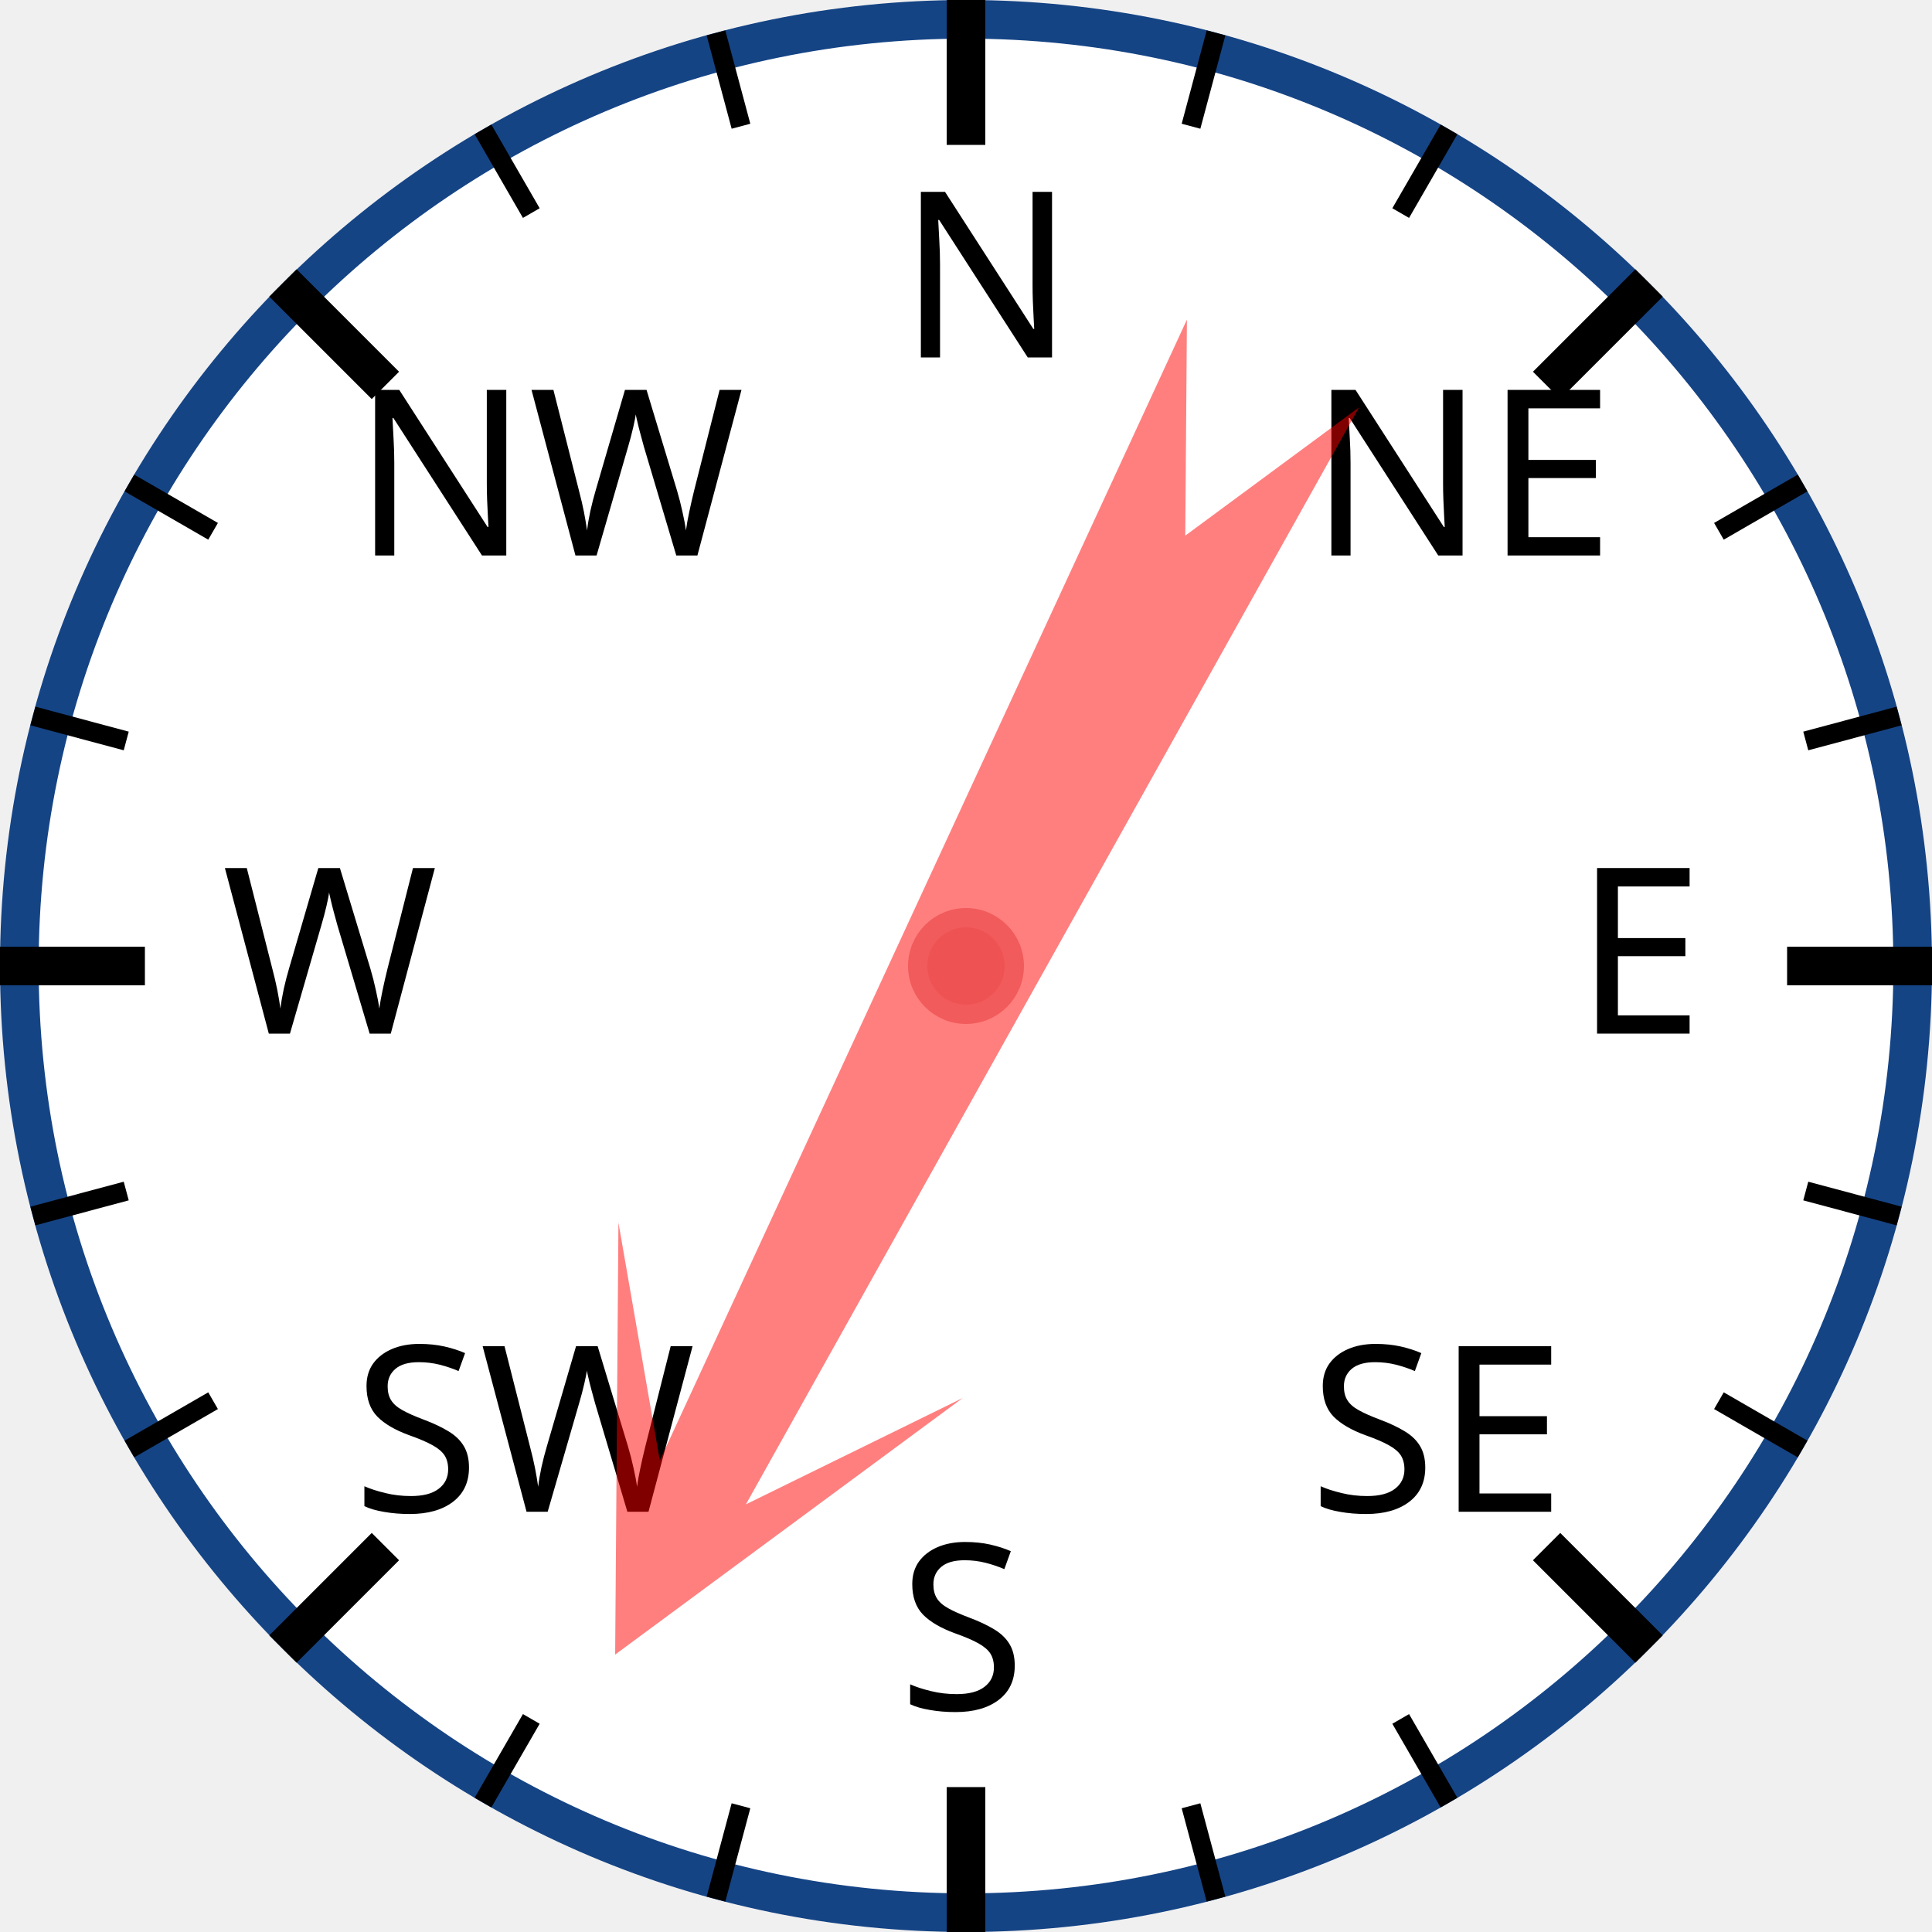
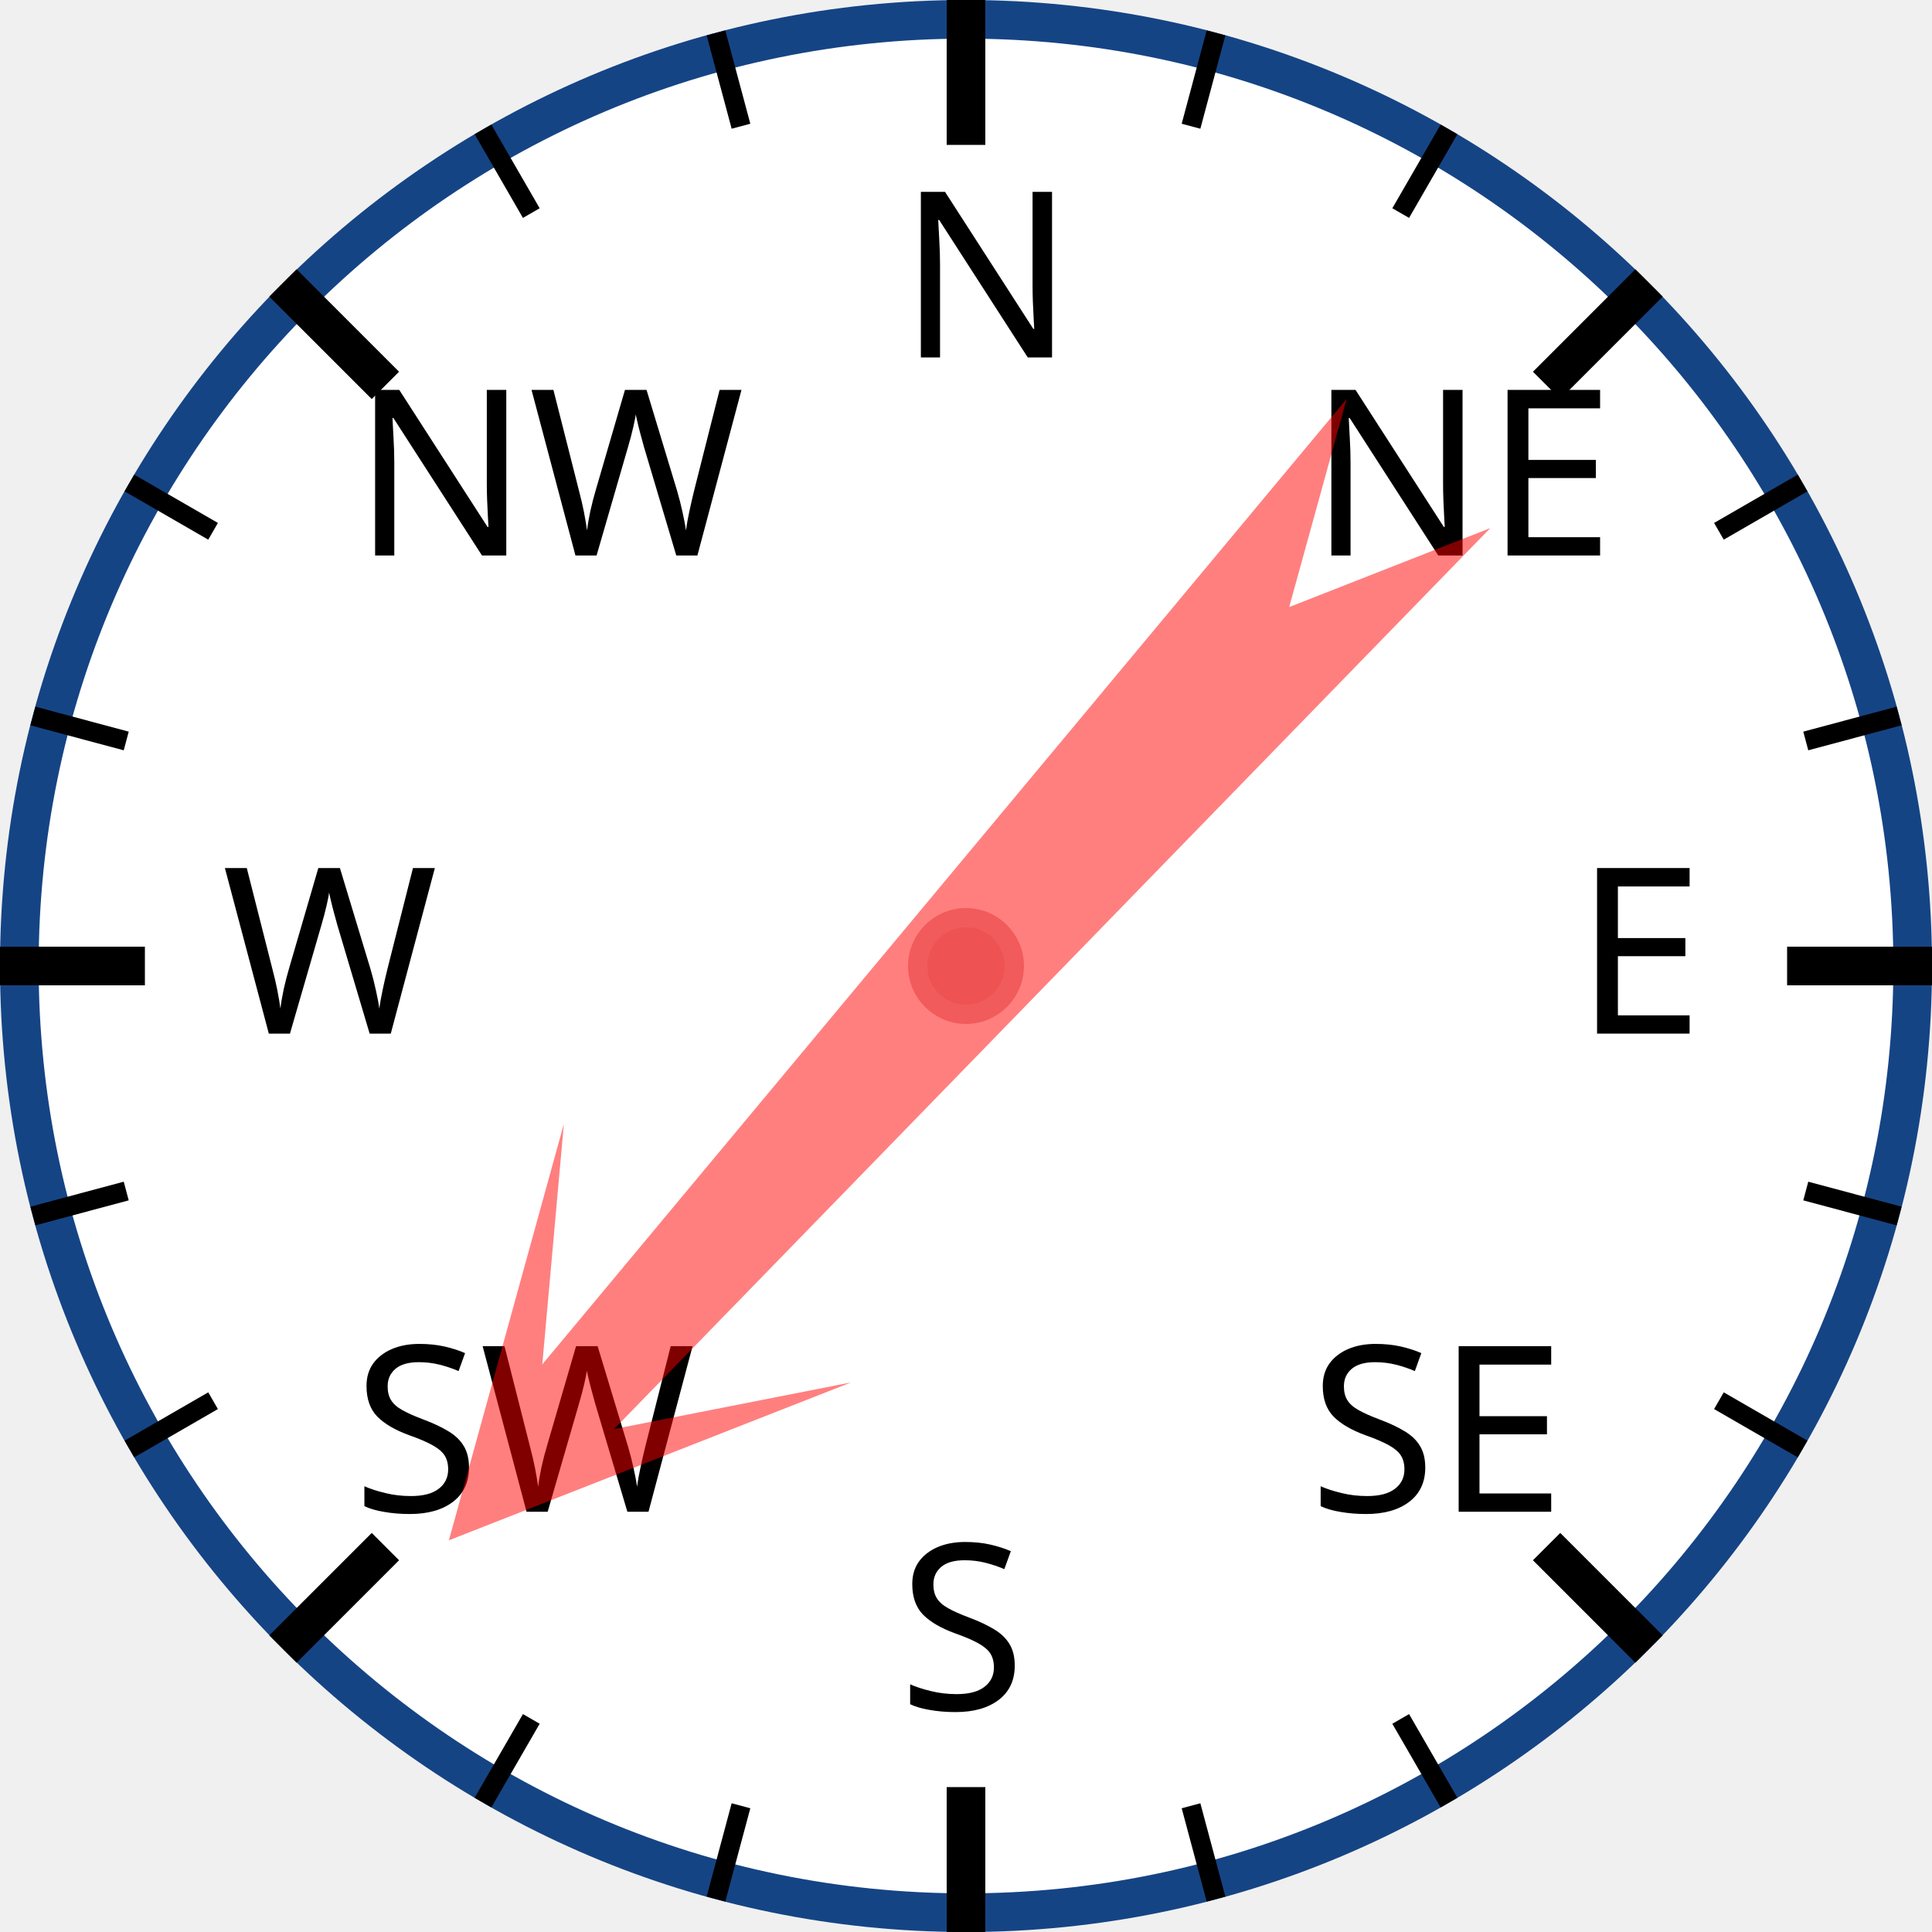
<svg xmlns="http://www.w3.org/2000/svg" width="120px" height="120px" viewBox="0 0 200 200">
  <circle cx="100" cy="100" r="98" style="fill: white; stroke: #154485; stroke-width: 4;" />
  <text x="93.0" y="37.0" style="font-family: sans-serif; font-size: 18pt;">N</text>
  <line x1="100.0" y1="0.0" x2="100.0" y2="15.0" style="stroke: black; stroke-width: 4;" />
  <line x1="74.118" y1="3.407" x2="76.706" y2="13.067" style="stroke: black; stroke-width: 2;" />
  <line x1="50" y1="13.397" x2="55" y2="22.058" style="stroke: black; stroke-width: 2;" />
  <text x="36.503" y="57.503" style="font-family: sans-serif; font-size: 18pt;">NW</text>
  <line x1="29.289" y1="29.289" x2="39.896" y2="39.896" style="stroke: black; stroke-width: 4;" />
  <line x1="13.397" y1="50" x2="22.058" y2="55" style="stroke: black; stroke-width: 2;" />
  <line x1="3.407" y1="74.118" x2="13.067" y2="76.706" style="stroke: black; stroke-width: 2;" />
  <text x="23.0" y="107.0" style="font-family: sans-serif; font-size: 18pt;">W</text>
  <line x1="0.0" y1="100.0" x2="15.0" y2="100.0" style="stroke: black; stroke-width: 4;" />
  <line x1="3.407" y1="125.882" x2="13.067" y2="123.294" style="stroke: black; stroke-width: 2;" />
  <line x1="13.397" y1="150" x2="22.058" y2="145" style="stroke: black; stroke-width: 2;" />
  <text x="36.503" y="156.497" style="font-family: sans-serif; font-size: 18pt;">SW</text>
  <line x1="29.289" y1="170.711" x2="39.896" y2="160.104" style="stroke: black; stroke-width: 4;" />
  <line x1="50" y1="186.603" x2="55" y2="177.942" style="stroke: black; stroke-width: 2;" />
  <line x1="74.118" y1="196.593" x2="76.706" y2="186.933" style="stroke: black; stroke-width: 2;" />
  <text x="93" y="177.0" style="font-family: sans-serif; font-size: 18pt;">S</text>
  <line x1="100" y1="200.0" x2="100" y2="185.0" style="stroke: black; stroke-width: 4;" />
  <line x1="125.882" y1="196.593" x2="123.294" y2="186.933" style="stroke: black; stroke-width: 2;" />
  <line x1="150.0" y1="186.603" x2="145.0" y2="177.942" style="stroke: black; stroke-width: 2;" />
  <text x="135.497" y="156.497" style="font-family: sans-serif; font-size: 18pt;">SE</text>
  <line x1="170.711" y1="170.711" x2="160.104" y2="160.104" style="stroke: black; stroke-width: 4;" />
  <line x1="186.603" y1="150" x2="177.942" y2="145" style="stroke: black; stroke-width: 2;" />
  <line x1="196.593" y1="125.882" x2="186.933" y2="123.294" style="stroke: black; stroke-width: 2;" />
  <text x="163.0" y="107" style="font-family: sans-serif; font-size: 18pt;">E</text>
  <line x1="200.0" y1="100" x2="185.0" y2="100" style="stroke: black; stroke-width: 4;" />
  <line x1="196.593" y1="74.118" x2="186.933" y2="76.706" style="stroke: black; stroke-width: 2;" />
  <line x1="186.603" y1="50" x2="177.942" y2="55" style="stroke: black; stroke-width: 2;" />
  <text x="135.497" y="57.503" style="font-family: sans-serif; font-size: 18pt;">NE</text>
  <line x1="170.711" y1="29.289" x2="160.104" y2="39.896" style="stroke: black; stroke-width: 4;" />
  <line x1="150" y1="13.397" x2="145" y2="22.058" style="stroke: black; stroke-width: 2;" />
  <line x1="125.882" y1="3.407" x2="123.294" y2="13.067" style="stroke: black; stroke-width: 2;" />
-   <polygon points="100 20 120 60 105 40 110 170 100 150 90 170 95 40 80 60" style="fill: red; fill-opacity: 0.5;" transform="rotate(207,100,100)" />
+   <polygon points="100 20 120 60 105 40 110 170 100 150 90 170 95 40 80 60" style="fill: red; fill-opacity: 0.5;" transform="rotate(222,100,100)" />
  <circle cx="100" cy="100" r="5" style="fill: #EE5252; stroke: #F25B5B; stroke-width: 2;" />
</svg>
